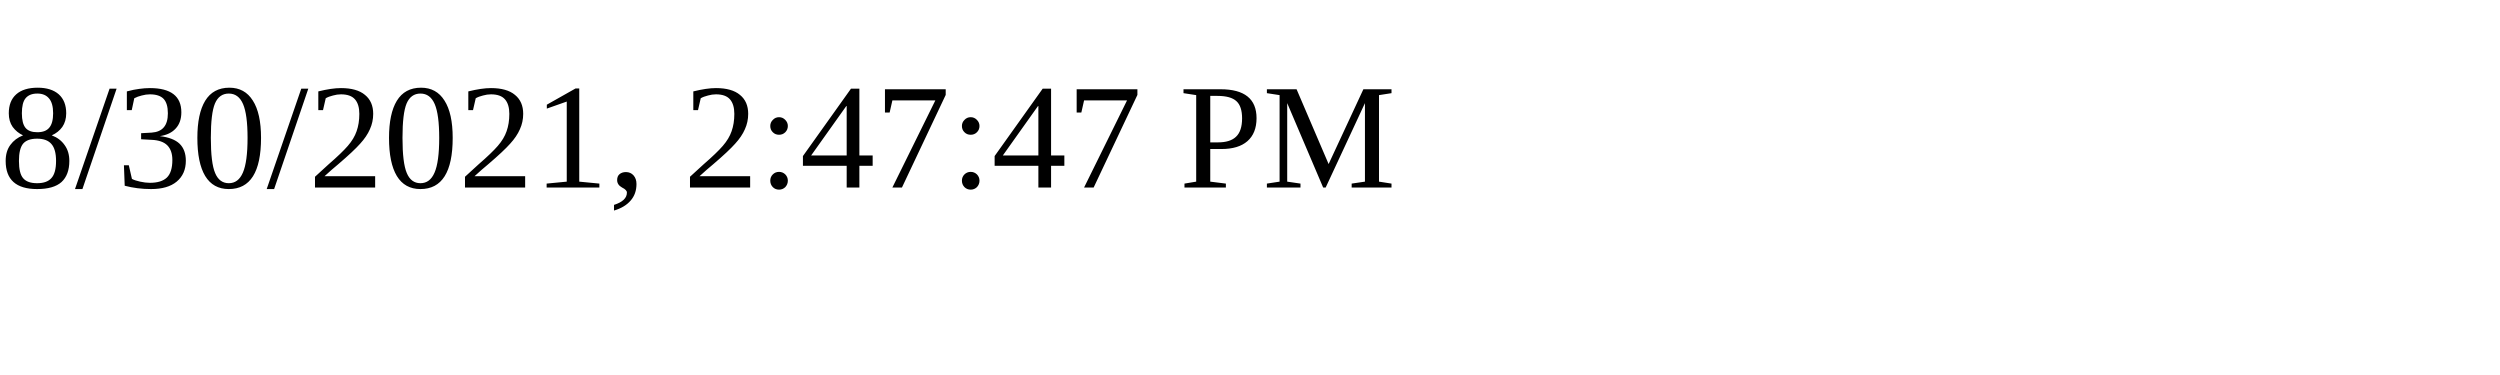
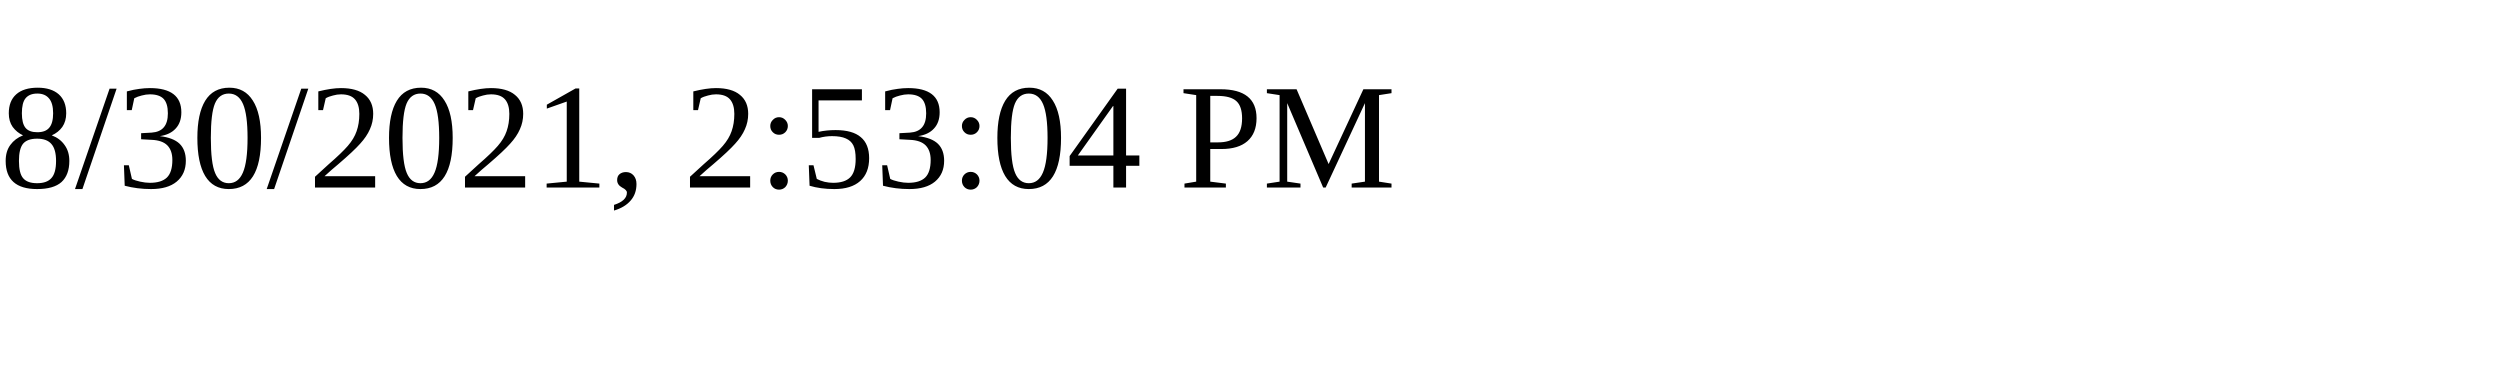
<svg xmlns="http://www.w3.org/2000/svg" height="30" width="200">
-   <text x="0" y="15">8/30/2021, 2:47:47 PM</text>
+   <text x="0" y="15">8/30/2021, 2:53:04 PM</text>
</svg>
